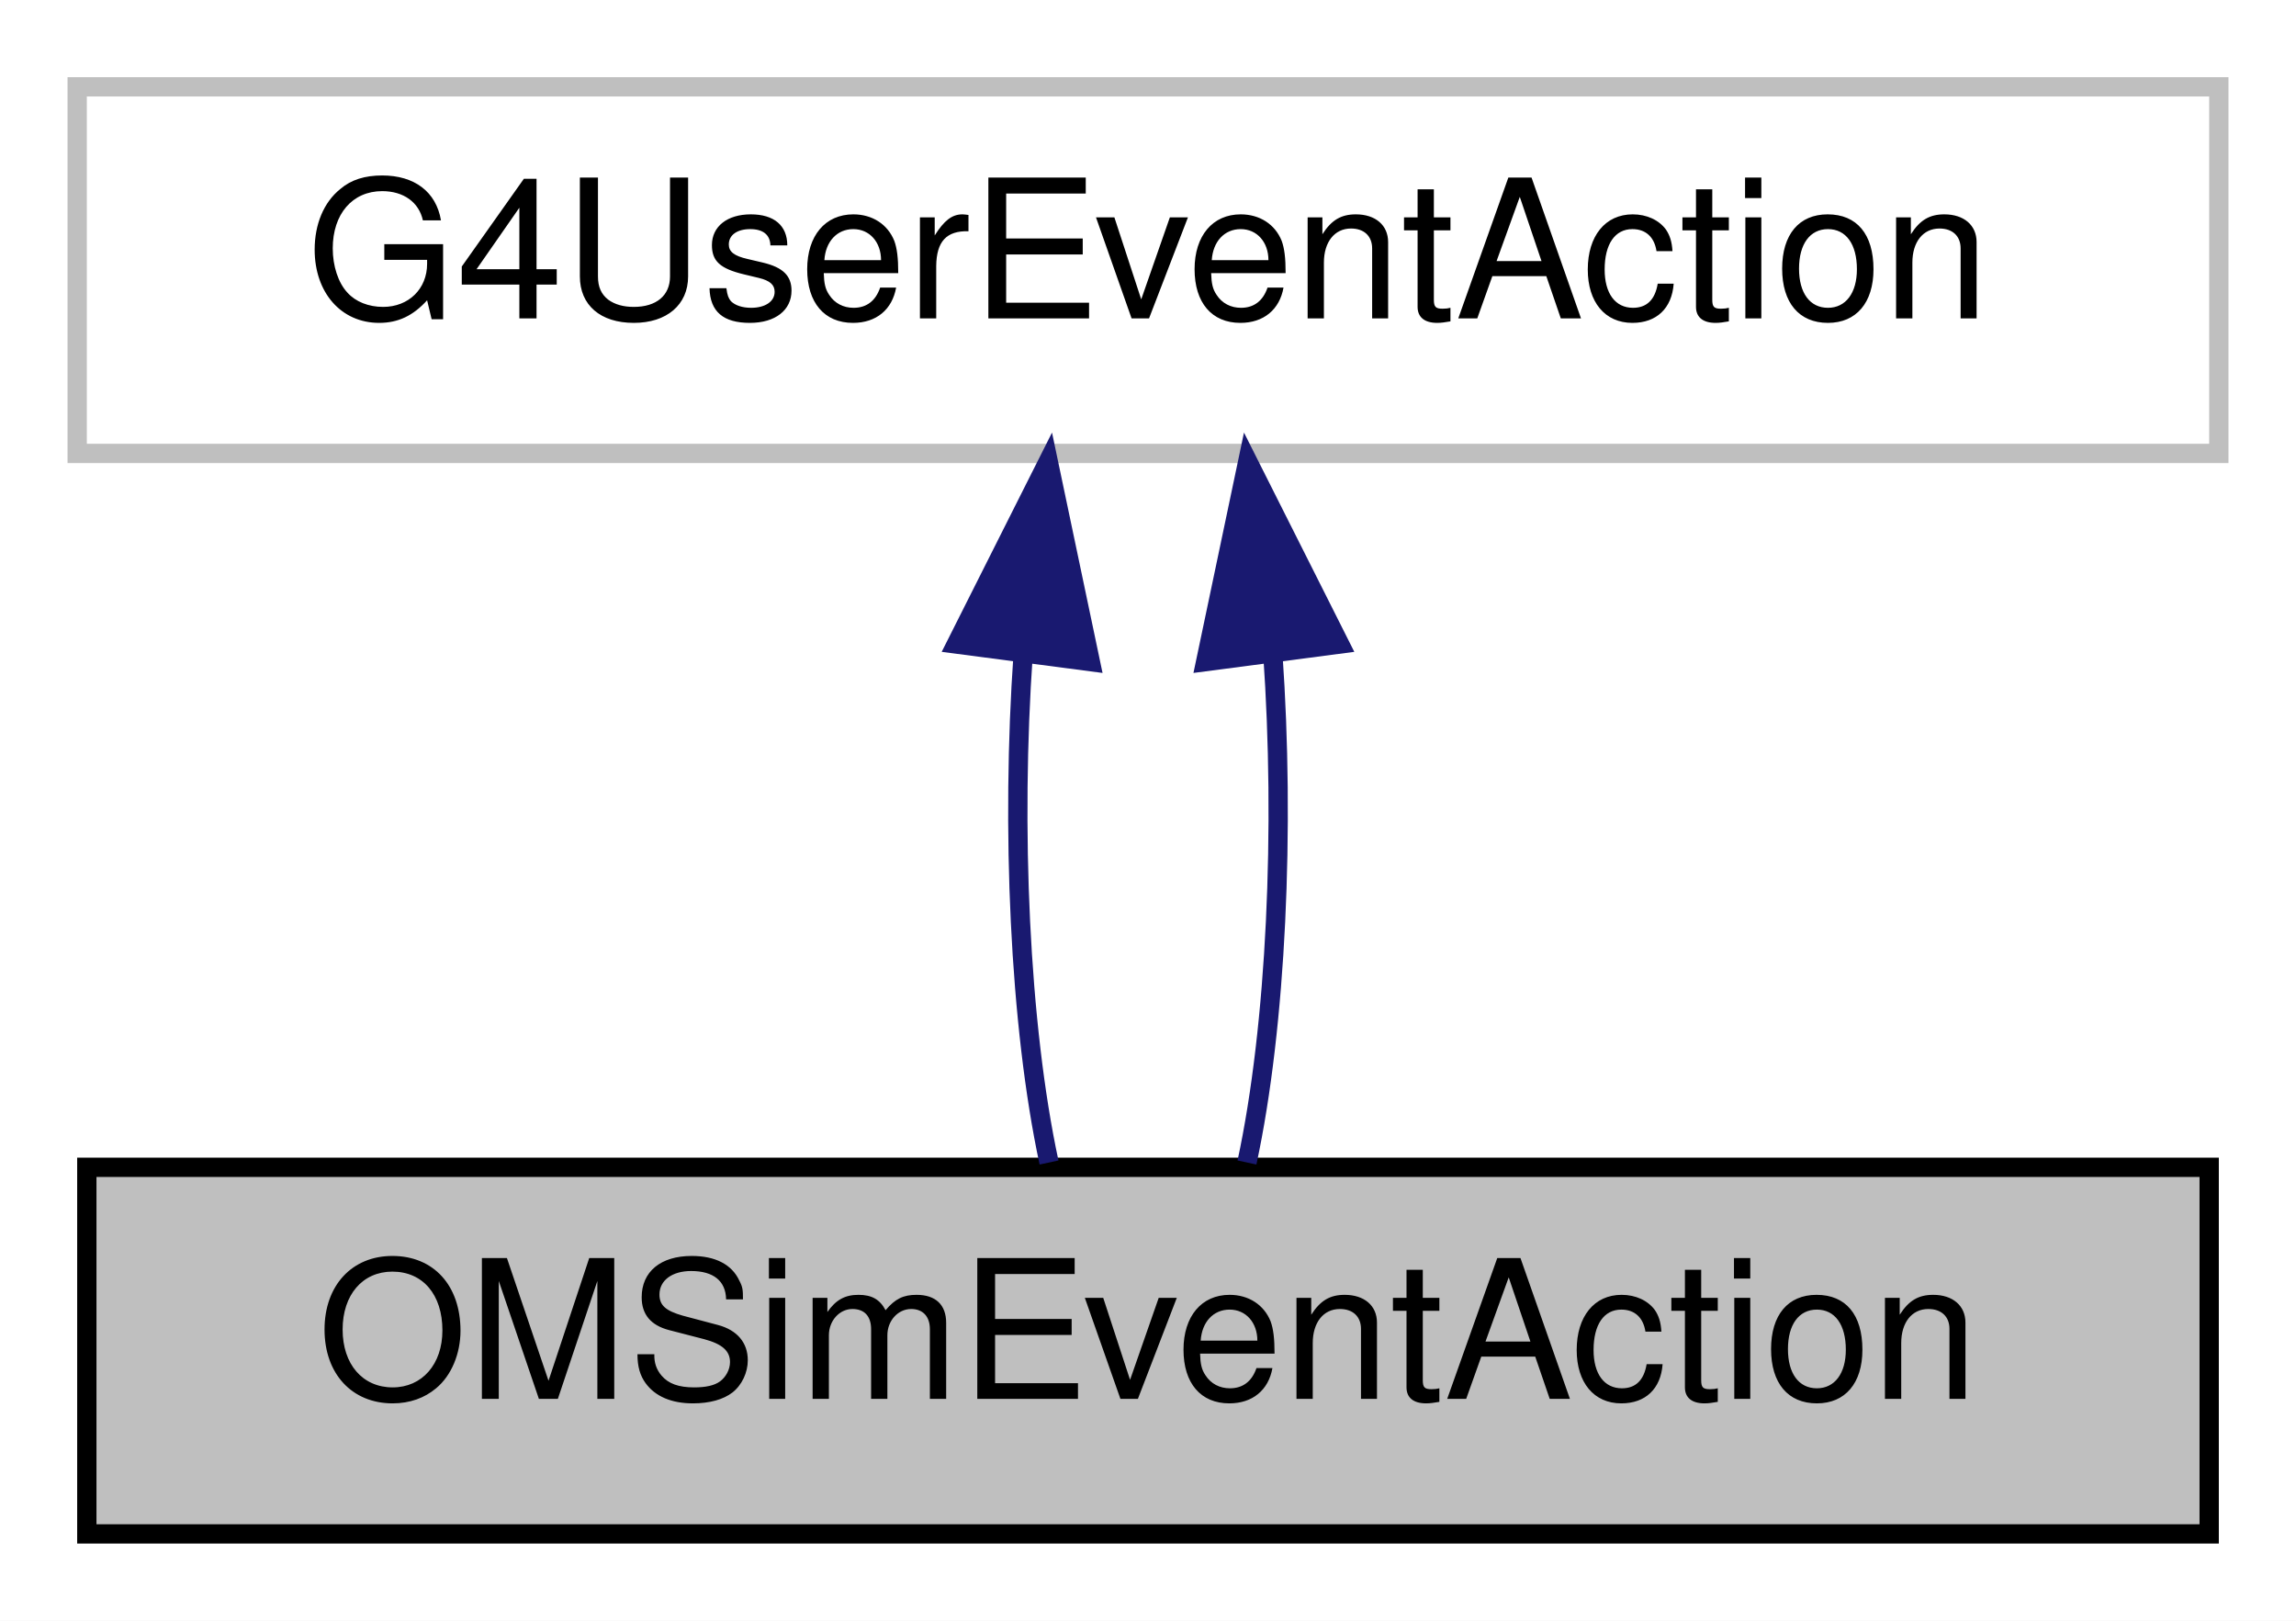
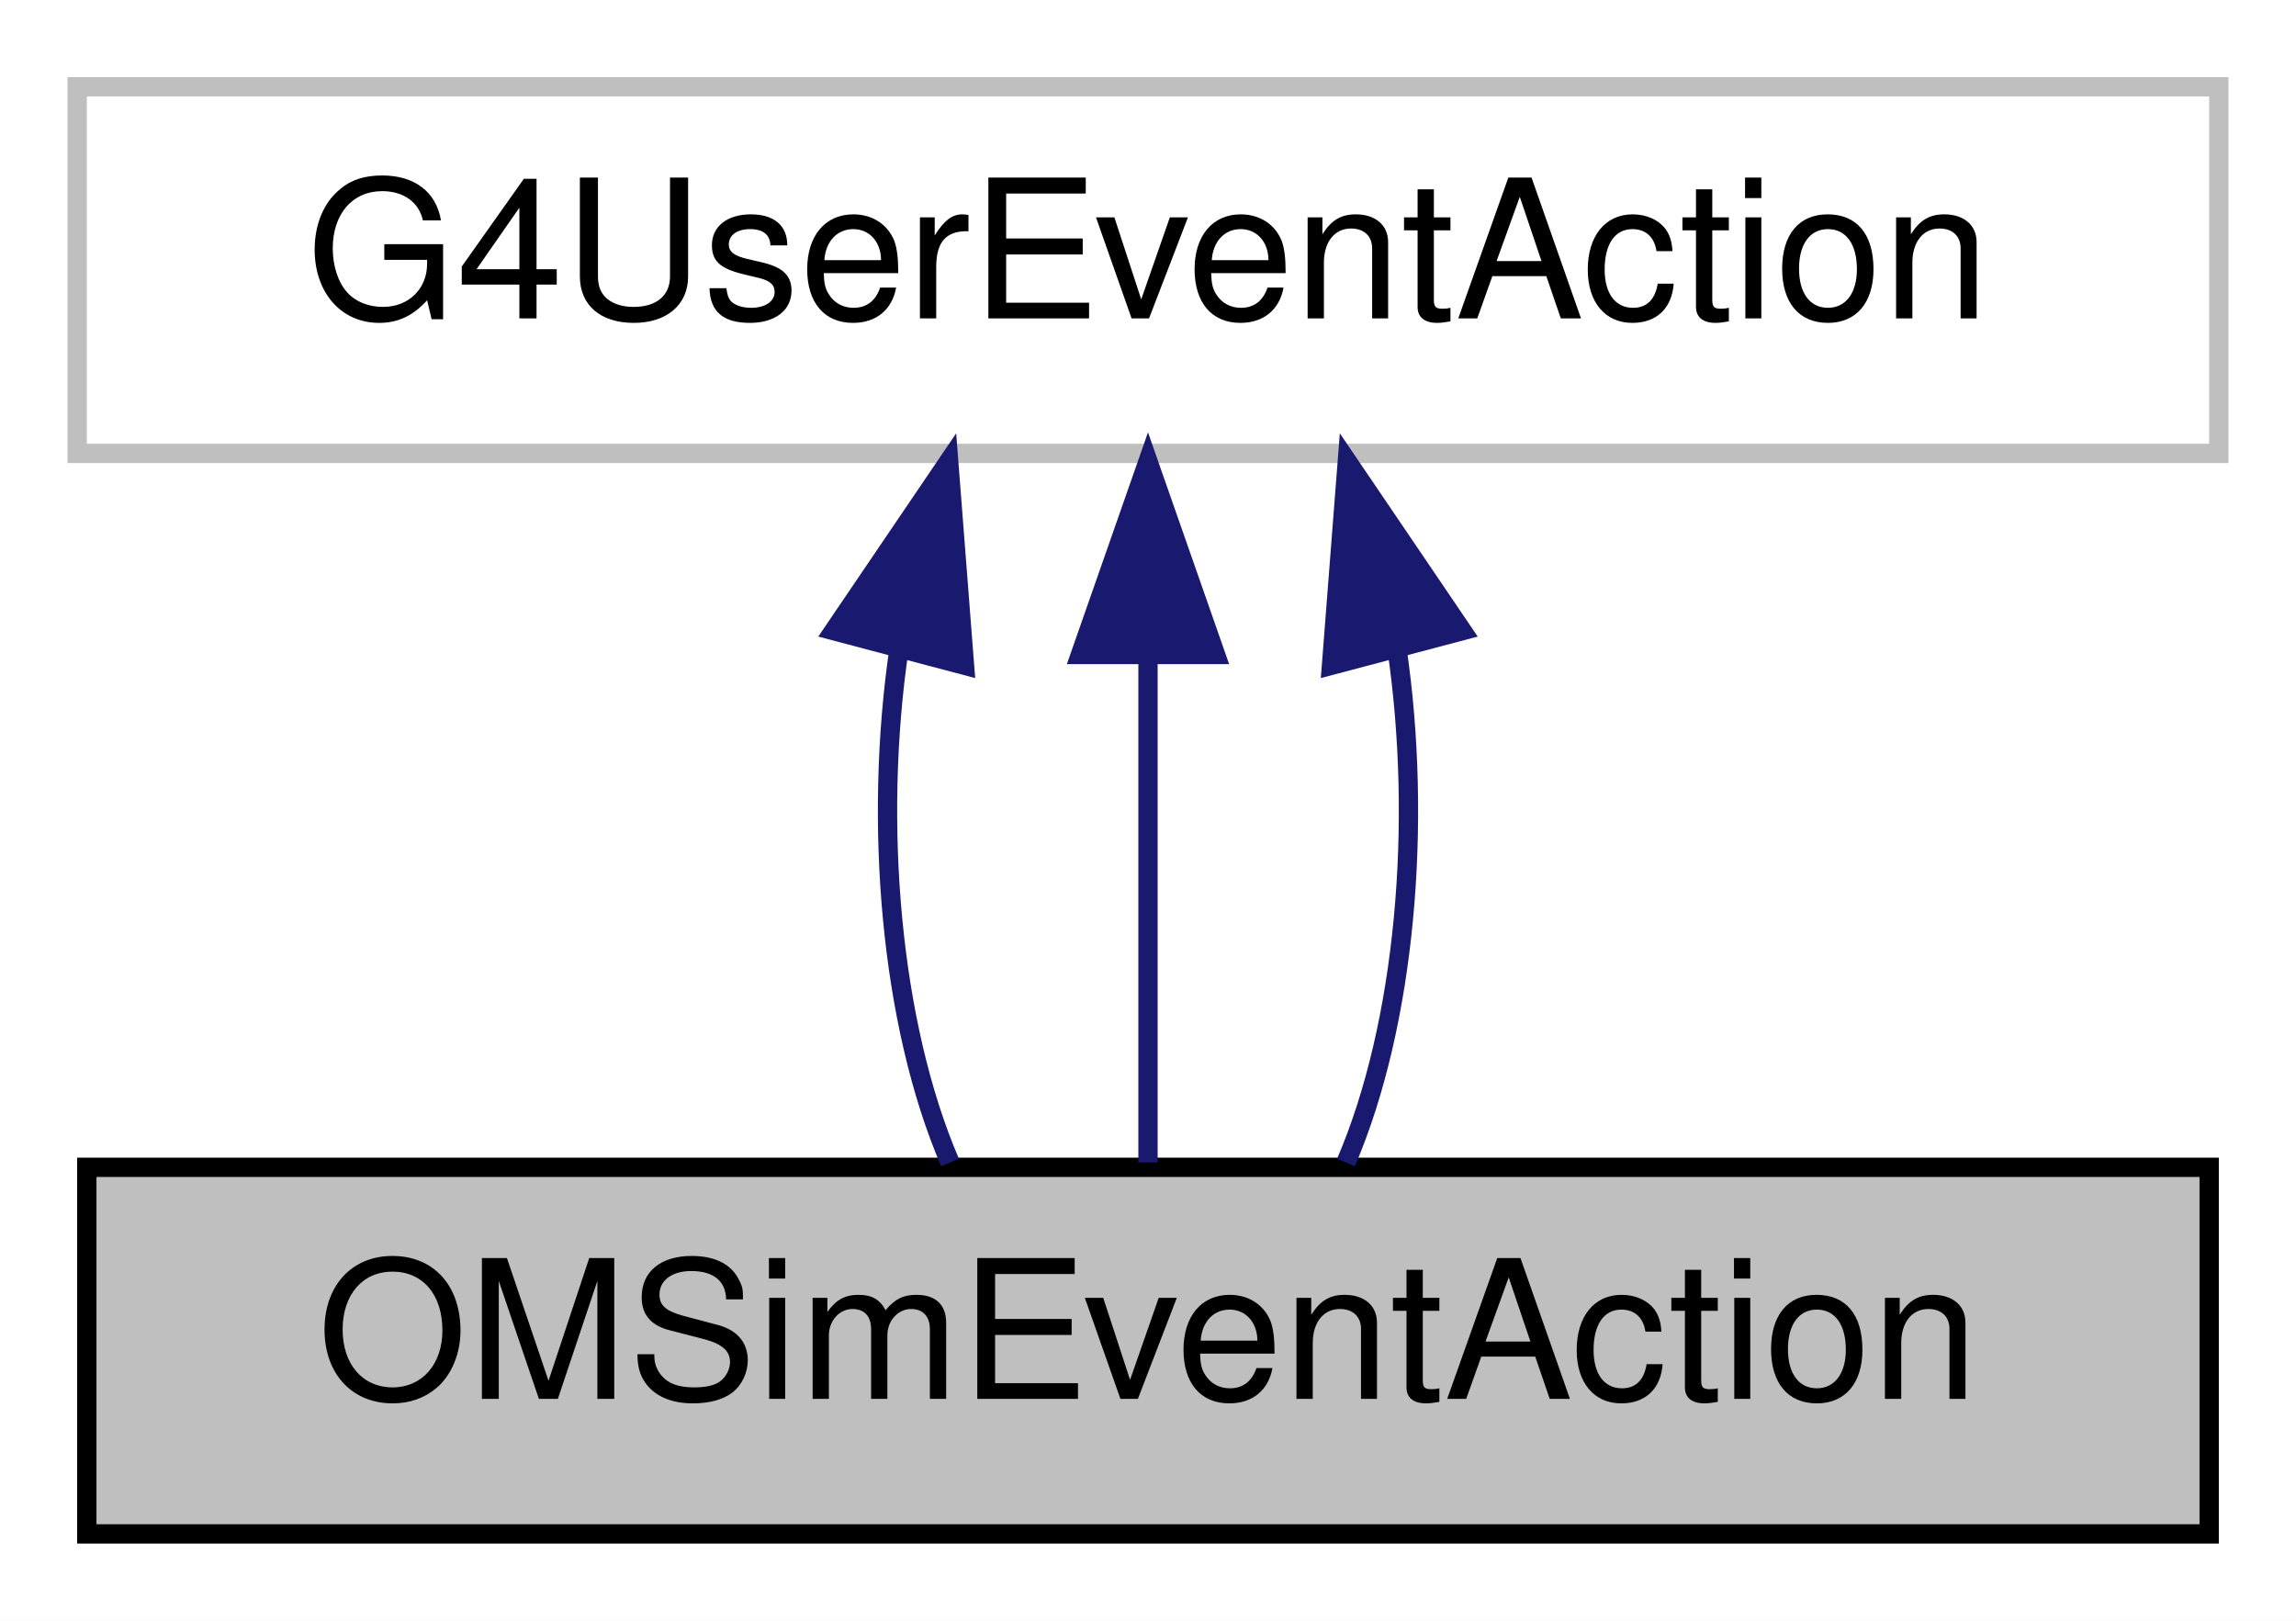
<svg xmlns="http://www.w3.org/2000/svg" xmlns:xlink="http://www.w3.org/1999/xlink" width="119pt" height="84pt" viewBox="0.00 0.00 119.00 84.00">
  <g id="graph0" class="graph" transform="scale(1 1) rotate(0) translate(4 80)">
    <polygon fill="white" stroke="transparent" points="-4,4 -4,-80 115,-80 115,4 -4,4" />
    <g id="node1" class="node">
      <g id="a_node1">
        <a xlink:title=" ">
          <polygon fill="#bfbfbf" stroke="black" points="0.5,-0.5 0.5,-19.5 110.5,-19.5 110.5,-0.5 0.5,-0.5" />
          <text text-anchor="middle" x="55.5" y="-7.5" font-family="Helvetica,sans-Serif" font-size="10.00">OMSimEventAction</text>
        </a>
      </g>
    </g>
    <g id="node2" class="node">
      <g id="a_node2">
        <a xlink:title=" ">
          <polygon fill="white" stroke="#bfbfbf" points="0,-56.5 0,-75.5 111,-75.5 111,-56.5 0,-56.5" />
          <text text-anchor="middle" x="55.5" y="-63.5" font-family="Helvetica,sans-Serif" font-size="10.00">G4UserEventAction</text>
        </a>
      </g>
    </g>
    <g id="edge1" class="edge">
-       <path fill="none" stroke="midnightblue" d="M49.03,-46.1C48.4,-37.14 48.84,-26.86 50.37,-19.75" />
-       <polygon fill="midnightblue" stroke="midnightblue" points="45.57,-46.62 50.33,-56.08 52.51,-45.71 45.57,-46.62" />
+       <path fill="none" stroke="midnightblue" d="M42.6,-46.4C41.27,-37.36 42.15,-26.94 45.24,-19.75" />
+       <polygon fill="midnightblue" stroke="midnightblue" points="39.22,-47.31 45.17,-56.08 45.99,-45.52 39.22,-47.31" />
    </g>
    <g id="edge2" class="edge">
-       <path fill="none" stroke="midnightblue" d="M61.97,-46.1C62.6,-37.14 62.16,-26.86 60.63,-19.75" />
-       <polygon fill="midnightblue" stroke="midnightblue" points="58.49,-45.71 60.67,-56.08 65.43,-46.62 58.49,-45.71" />
+       <path fill="none" stroke="midnightblue" d="M55.5,-45.8C55.5,-36.91 55.5,-26.78 55.5,-19.75" />
+       <polygon fill="midnightblue" stroke="midnightblue" points="52,-46.08 55.5,-56.08 59,-46.08 52,-46.08" />
+     </g>
+     <g id="edge3" class="edge">
+       <path fill="none" stroke="midnightblue" d="M68.4,-46.4C69.73,-37.36 68.85,-26.94 65.76,-19.75" />
+       <polygon fill="midnightblue" stroke="midnightblue" points="65.01,-45.52 65.83,-56.08 71.78,-47.31 65.01,-45.52" />
    </g>
  </g>
</svg>
